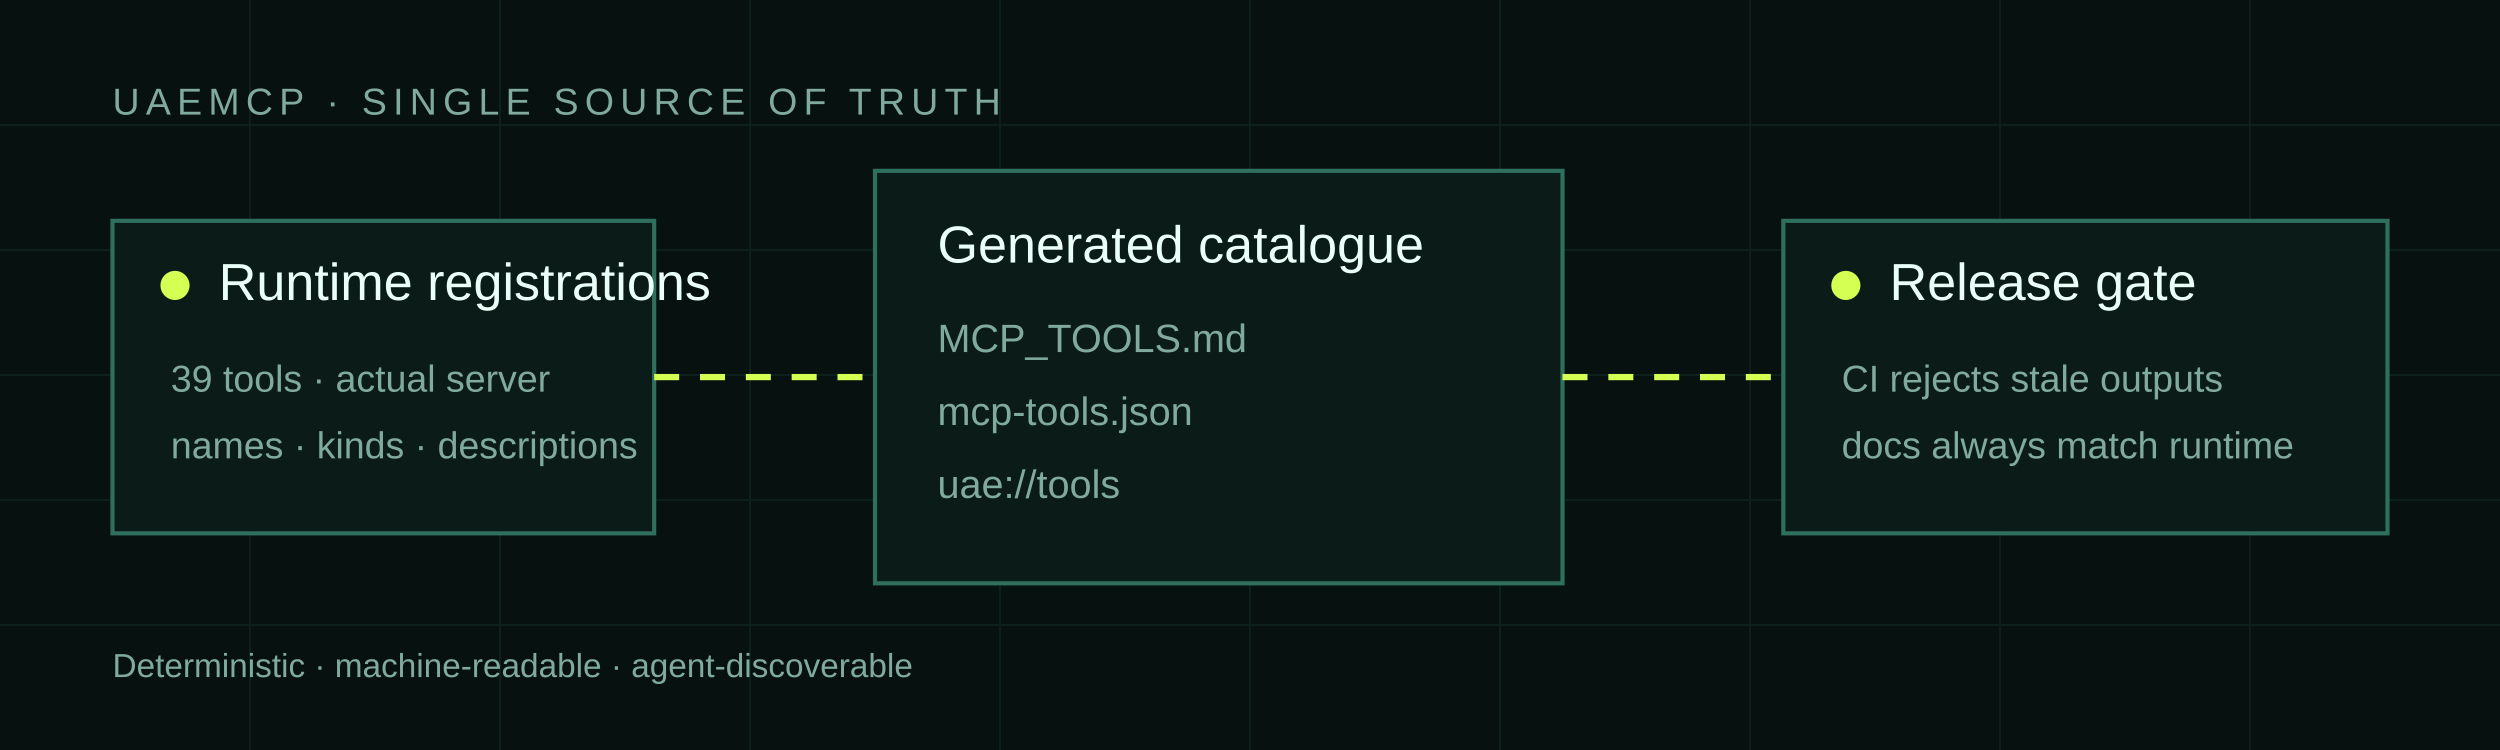
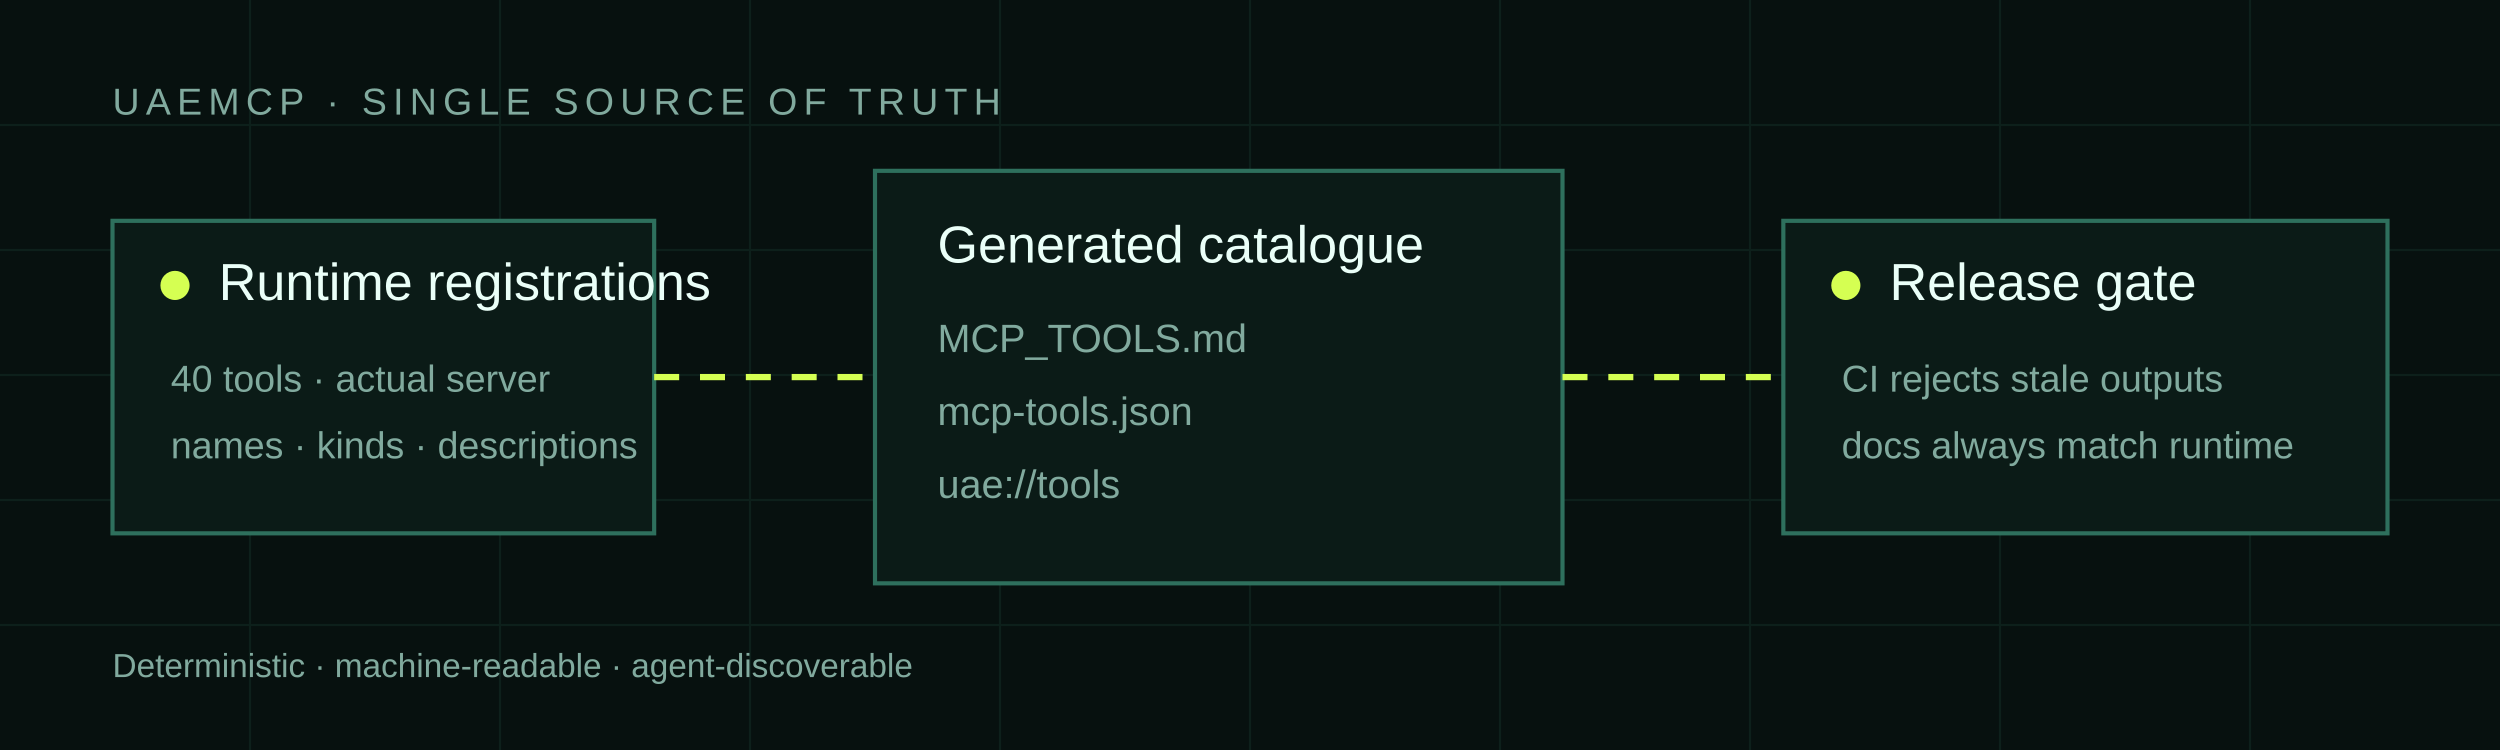
<svg xmlns="http://www.w3.org/2000/svg" width="1200" height="360" viewBox="0 0 1200 360" role="img" aria-labelledby="title desc">
  <style>
    @font-face{font-family:Dubai;src:url('https://fonts.cdnfonts.com/s/10524/Dubai-Regular.woff') format('woff')}
    .bg{fill:#07110f}.grid{stroke:#14322b;stroke-width:1}.box{fill:#0b1b17;stroke:#2e705d;stroke-width:2}.accent{fill:#d5ff52}.txt{fill:#eafff8;font-family:Dubai,Arial,sans-serif}.muted{fill:#81aa9e;font-family:Dubai,Arial,sans-serif}.flow{fill:none;stroke:#d5ff52;stroke-width:3;stroke-dasharray:12 10;animation:dash 2.2s linear infinite}.pulse{animation:pulse 2.2s ease-in-out infinite;transform-origin:center}@keyframes dash{to{stroke-dashoffset:-44}}@keyframes pulse{50%{opacity:.45}}@media(prefers-reduced-motion:reduce){.flow,.pulse{animation:none}}
  </style>
  <rect class="bg" width="1200" height="360" />
  <path class="grid" d="M0 60h1200M0 120h1200M0 180h1200M0 240h1200M0 300h1200M120 0v360M240 0v360M360 0v360M480 0v360M600 0v360M720 0v360M840 0v360M960 0v360M1080 0v360" opacity=".45" />
  <text class="muted" x="54" y="55" font-size="18" letter-spacing="3">UAEMCP · SINGLE SOURCE OF TRUTH</text>
  <rect class="box" x="54" y="106" width="260" height="150" />
  <circle class="accent pulse" cx="84" cy="137" r="7" />
  <text class="txt" x="105" y="144" font-size="25">Runtime registrations</text>
-   <text class="muted" x="82" y="188" font-size="18">39 tools · actual server</text>
+   <text class="muted" x="82" y="188" font-size="18">40 tools · actual server</text>
  <text class="muted" x="82" y="220" font-size="18">names · kinds · descriptions</text>
  <path class="flow" d="M314 181H420" />
  <rect class="box" x="420" y="82" width="330" height="198" />
  <text class="txt" x="450" y="126" font-size="25">Generated catalogue</text>
  <text class="muted" x="450" y="169" font-size="19">MCP_TOOLS.md</text>
  <text class="muted" x="450" y="204" font-size="19">mcp-tools.json</text>
  <text class="muted" x="450" y="239" font-size="19">uae://tools</text>
  <path class="flow" d="M750 181H856" />
  <rect class="box" x="856" y="106" width="290" height="150" />
  <circle class="accent pulse" cx="886" cy="137" r="7" />
  <text class="txt" x="907" y="144" font-size="25">Release gate</text>
  <text class="muted" x="884" y="188" font-size="18">CI rejects stale outputs</text>
  <text class="muted" x="884" y="220" font-size="18">docs always match runtime</text>
  <text class="muted" x="54" y="325" font-size="16">Deterministic · machine-readable · agent-discoverable</text>
</svg>
